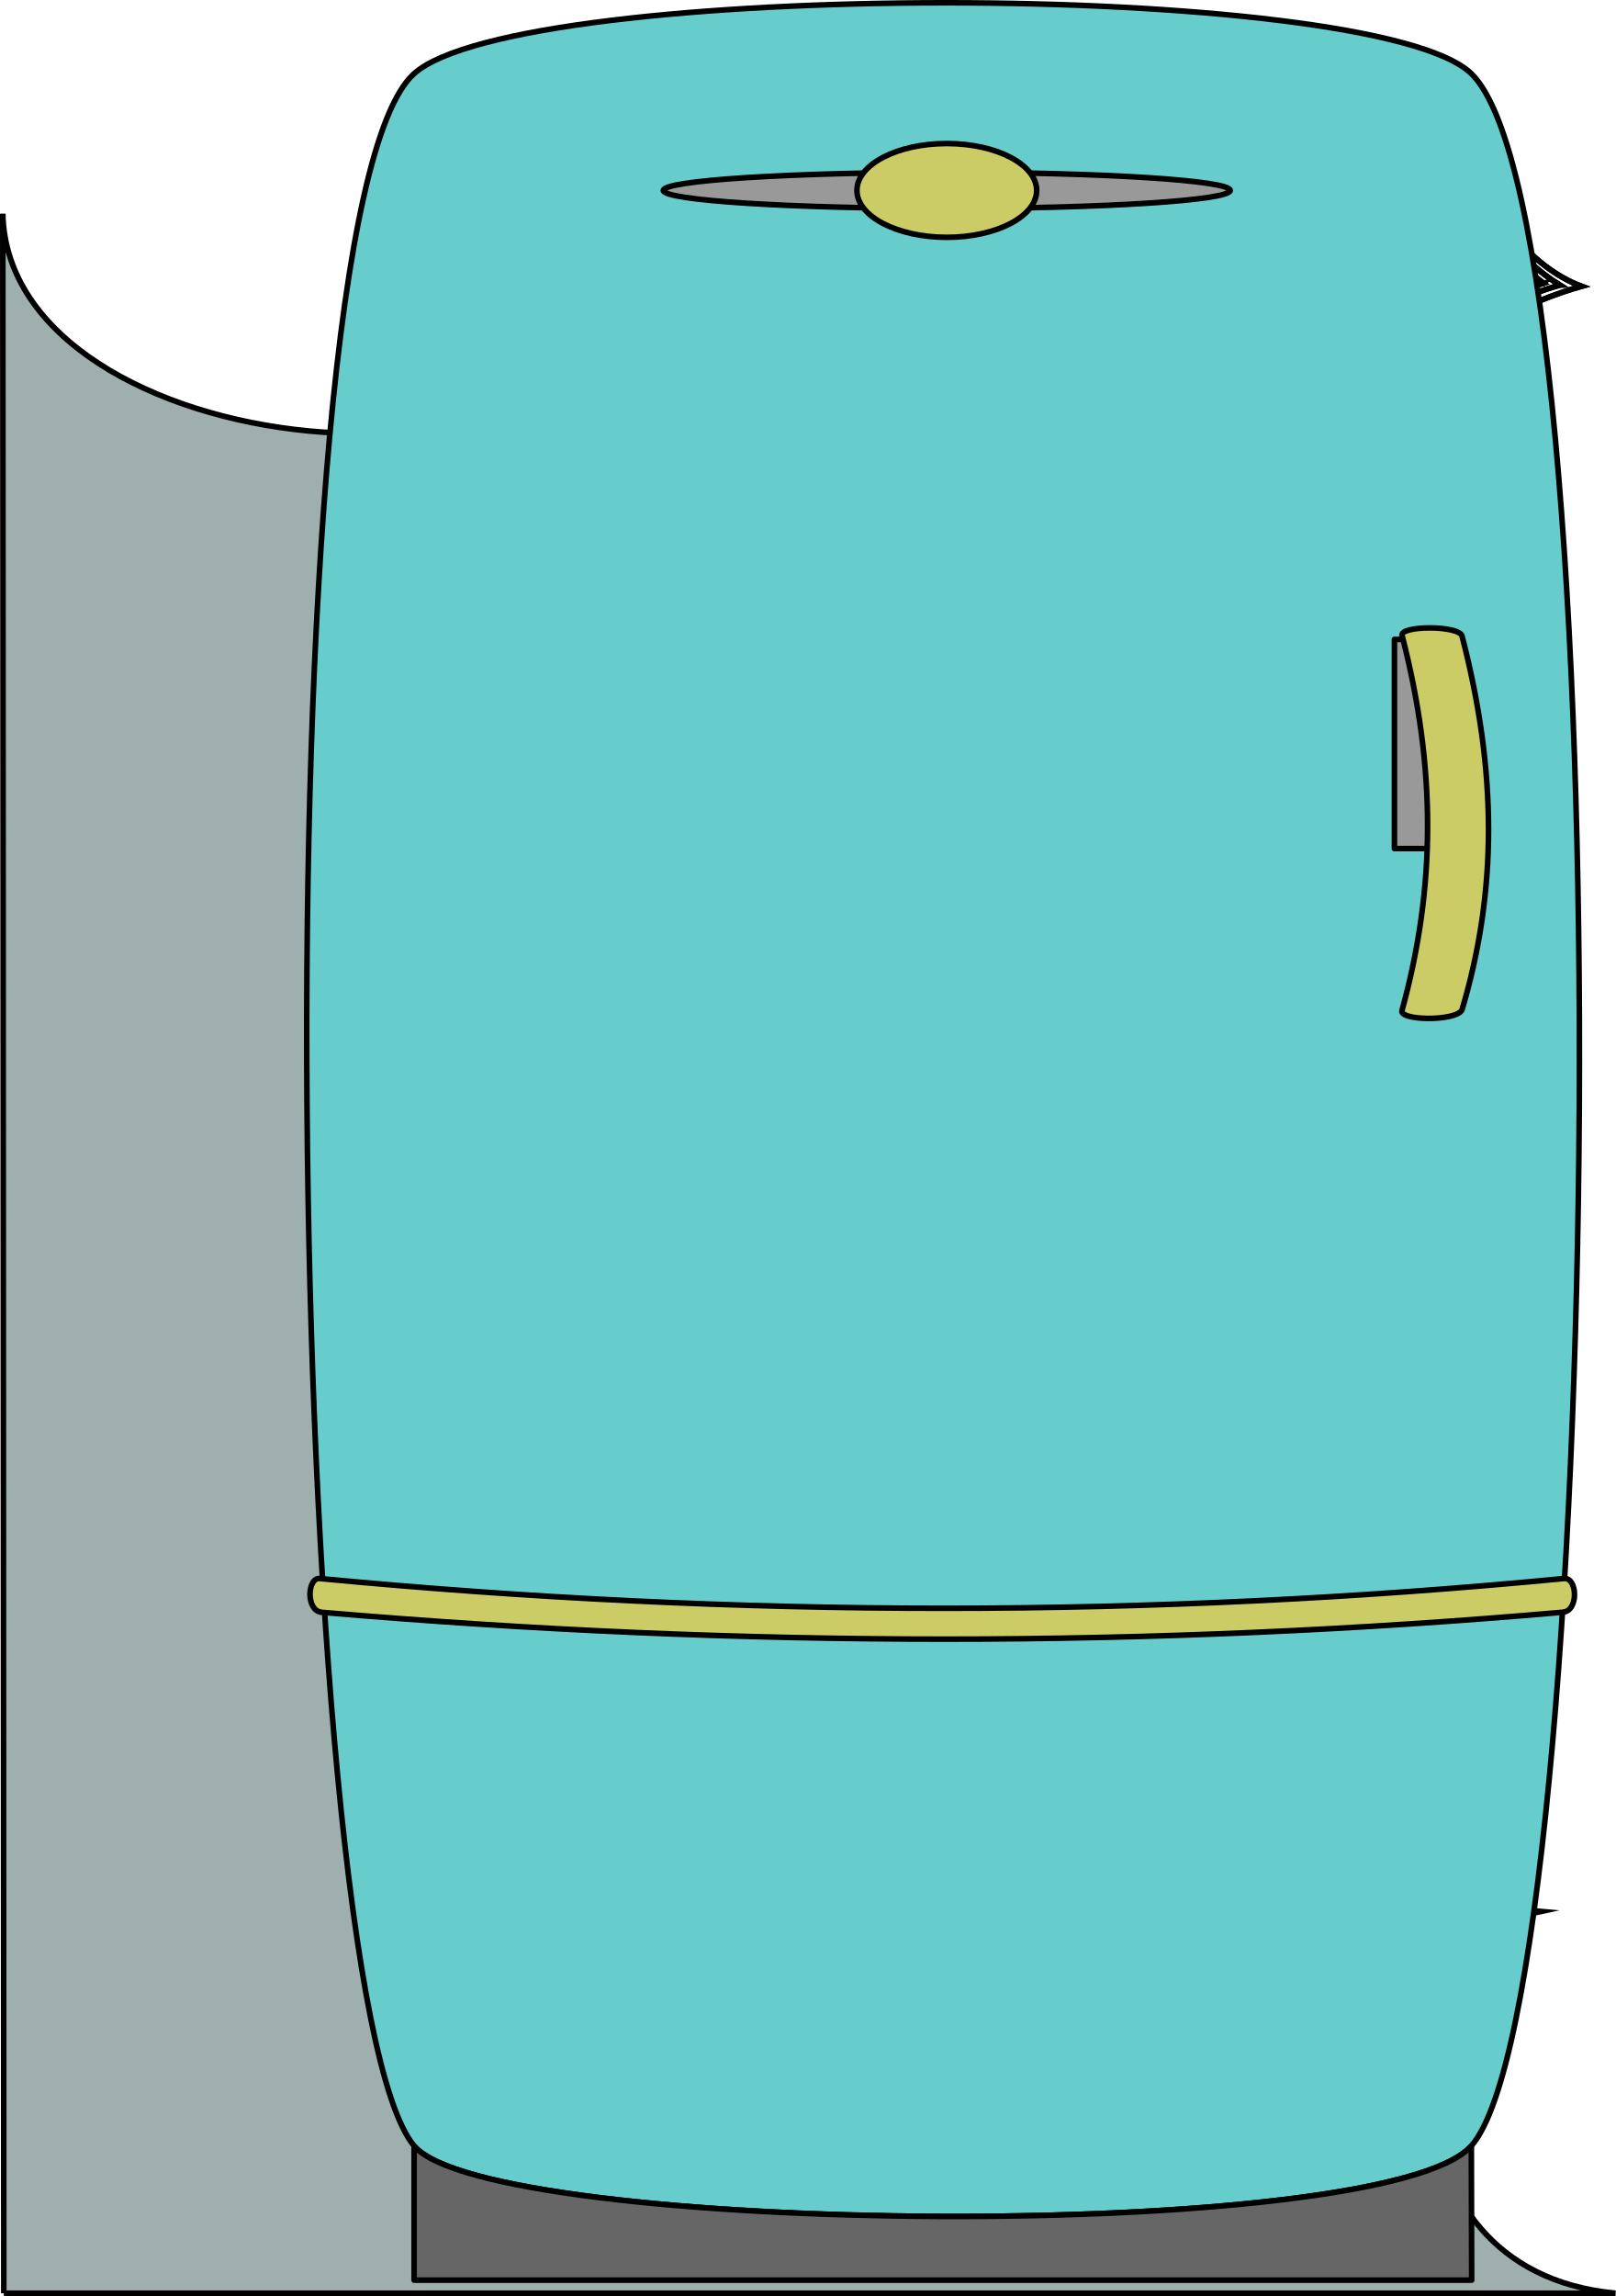
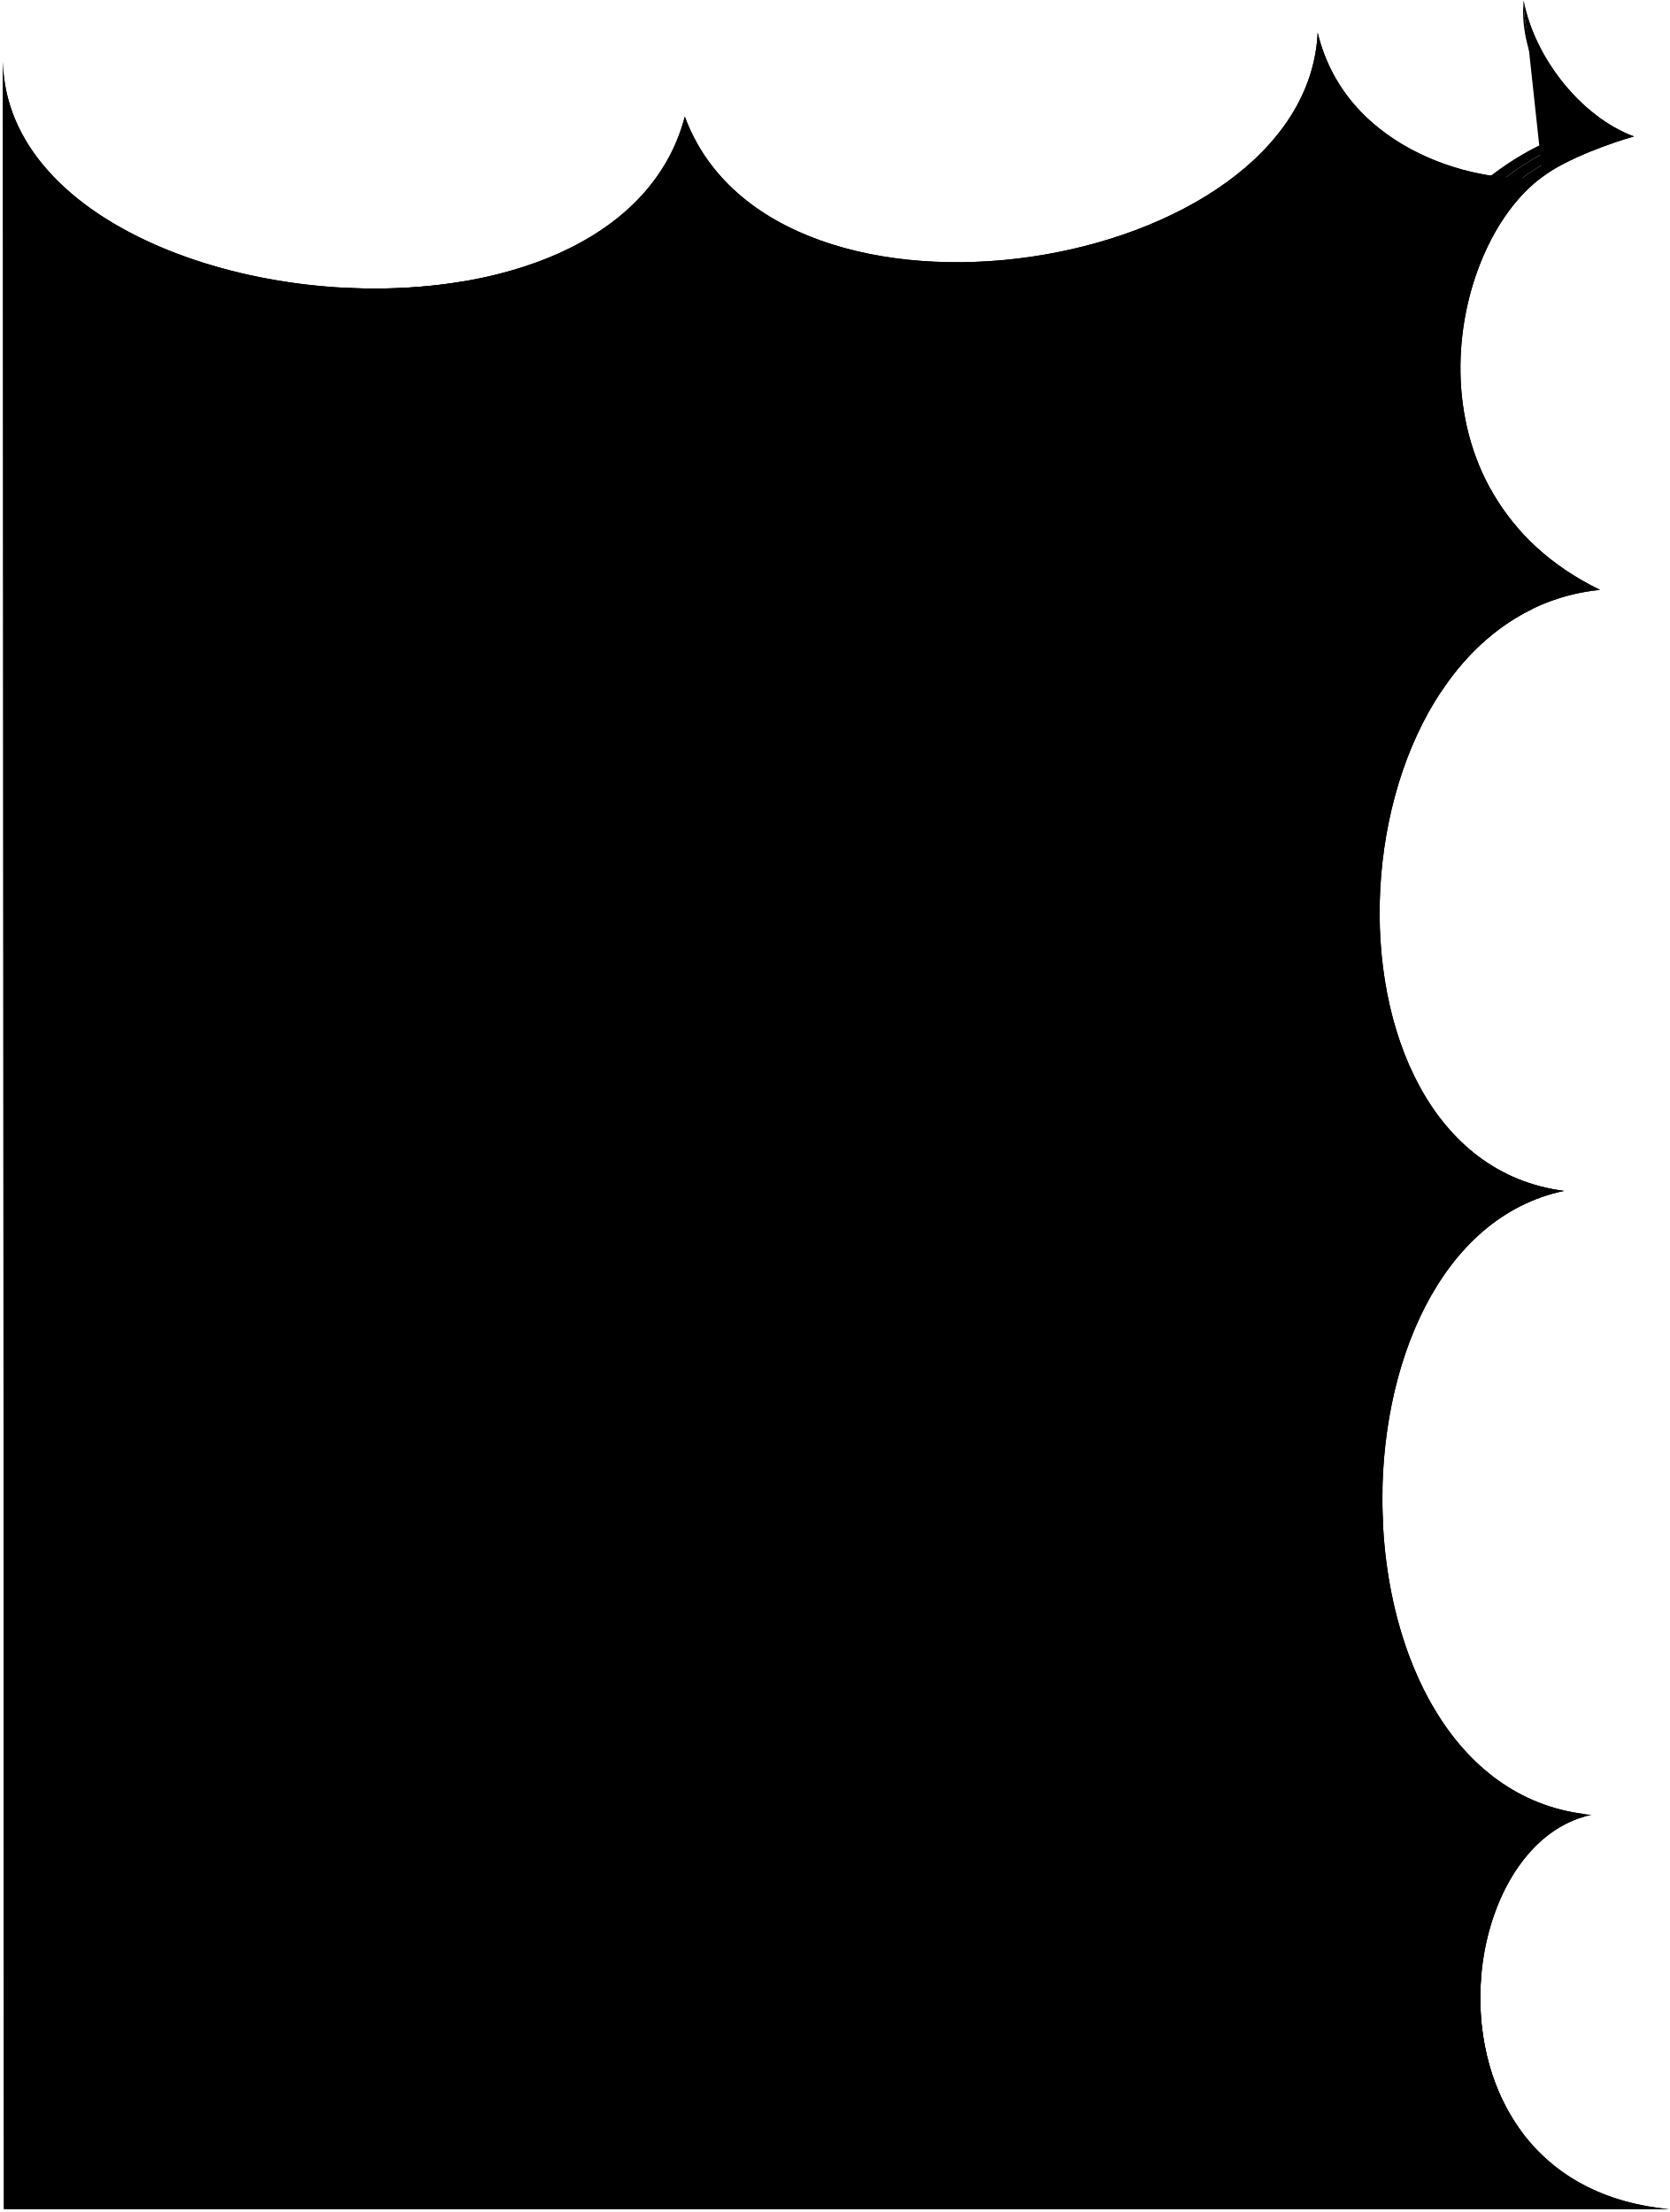
- <svg xmlns="http://www.w3.org/2000/svg" id="presence" viewBox="0 0 289.49 411.26">
-   <defs>
-     <style>
-       .cls-1 {
-         fill: #666;
-       }
- 
-       .cls-1, .cls-2, .cls-3, .cls-4 {
-         stroke-linecap: round;
-         stroke-linejoin: round;
-       }
- 
-       .cls-1, .cls-2, .cls-3, .cls-4, .cls-5, .cls-6, .cls-7, .cls-8, .cls-9, .cls-10 {
-         stroke: #000;
-       }
- 
-       .cls-2 {
-         fill: #999;
-       }
- 
-       .cls-3 {
-         fill: #cc6;
-       }
- 
-       .cls-4 {
-         fill: #6cc;
-       }
- 
-       .cls-5 {
-         fill: #dff7f5;
-       }
- 
-       .cls-5, .cls-6, .cls-7, .cls-8, .cls-9, .cls-10 {
-         stroke-miterlimit: 10;
-       }
- 
-       .cls-6 {
-         fill: #afc4c3;
-       }
- 
-       .cls-7 {
-         fill: #c9dedd;
-       }
- 
-       .cls-8 {
-         fill: #9eafae;
-       }
- 
-       .cls-9 {
-         fill: #95bfc1;
-       }
- 
-       .cls-10 {
-         fill: none;
-       }
-     </style>
-   </defs>
-   <g>
-     <circle id="bubbleClear" class="cls-5" cx="159.6" cy="173.83" r="12.64" />
-     <path id="bubbleClearer" class="cls-7" d="m169.04,141.25c-15.97,14,13.65,54.07,32.97,37.14,23.8-20.87-12.44-55.14-32.97-37.14Z" />
-     <path id="bubbleClearest" class="cls-6" d="m189.06,134.06c37.74,34.85,83.28-17.65,49.32-50.28-39.95-37.41-86.64,15.81-49.32,50.28Z" />
-     <g id="bubbleFoldLine">
-       <path class="cls-10" d="m172.88,161.7c.6-2.39,1.11-3.41,2.26-5.06" />
-       <path class="cls-9" d="m223.76,84.44c-1.53,1.07-3.27,3.09-3.88,4.99" />
-       <path class="cls-10" d="m152.15,175.19c.96,1.17,2.03,1.77,3.45,2.08" />
-     </g>
-     <path id="bubble" class="cls-8" d="m.68,410.76h288.76c-43.99-4.09-38.62-63.19-13.45-68.38-47.03-4.18-48.05-99.14-4.76-108.23-45.84-5.85-41.24-99.46,6.22-104.24-34.55-16.82-26.65-59.59-9.96-71.65-10,1.55-33.93-3.96-39-25-2,42.06-94.16,56.78-109.74,14.56C106.58,94.39,1.46,82.8.5,38.27l.18,372.5ZM182.25,91.24c5.31-9.95,16.29-18.86,24.98-18.56,8.51.3,14.66,3.82,16.53,11.76,3.47-2.46,8.44-1.99,10.63-.99,12.68,5.3,14.84,20.81,12.75,30.95-1.32,8.01-6.77,13.7-14.29,15.29-1.06,9.26-8.53,13.46-15.75,14.31-9.6,1.45-18.96-1.5-20.84-12.7.07.07-11.58,1.98-17.41-12.25-4.29-10.48-.97-19.64,3.4-27.82Zm2.94,86.67c-9.62-.23-14.13-7.14-12.3-16.21-4.4-.68-6.63-3.05-6.8-7.44-.03-6.67,6.85-14.44,15.03-16.62,6.93-1.6,11.84,1.63,12.65,8.13,4.33-.39,7.67,1.57,10.8,5.28,8.68,10.85-5.03,26.96-19.38,26.86Zm-27.38,7.59c-5.97-.64-10.28-6.47-5.65-10.32-3.51-5.24-2.03-12.47,6.92-12.81,6.19.15,9.88,5.02,9.19,13.27-.75,7.51-5.53,10.26-10.46,9.86Z" />
-     <path id="bubbleClear__noStroke" class="cls-10" d="m267.5,58.27c4.14-3.19,12.48-6.07,15.84-6.99-9.17-3.41-17.23-13.62-19.14-23.58,1.01,10.29,7.71,18.74,15.27,23.37-6.61,1.87-12.07,4.71-16.53,8.19l4.57-.99Z" />
-     <path id="bubbleClearer__noStroke" class="cls-10" d="m279.47,51.07c-7.57-4.62-14.27-13.08-15.27-23.37.09,8.89,4.91,17.47,12.35,23.05-6.69,1.81-12.28,4.85-17.59,9.37l3.97-.86c4.47-3.48,9.92-6.32,16.53-8.19Z" />
-     <path id="bubbleClearest__noStroke" class="cls-10" d="m276.55,50.75c-7.45-5.58-12.27-14.15-12.35-23.05-.75,7.69,3.24,16.74,9.82,22.52-7.41,1.86-13.65,6.09-19.06,10.76l4.01-.87c5.31-4.52,10.9-7.56,17.59-9.37Z" />
-     <path id="bubbleOverlapLine" class="cls-10" d="m267.5,58.27c4.14-3.19,12.48-6.07,15.84-6.99-9.17-3.41-17.23-13.62-19.14-23.58" />
+ <svg viewBox="0 0 289.49 383.66">
+   <circle class="dullPastDarkerClear" cx="150.45" cy="135.71" r="12.64" />
+   <path class="dullPastDarkerClearer" d="m164.83,105c-17.95,11.35,5.1,55.54,26.81,41.8,26.75-16.92-3.73-56.4-26.81-41.8Z" />
+   <path class="dullPastDarkerClearest" d="m185.72,101c31.88,40.29,85.01-4.51,56.53-42.01-33.66-43.15-88.04,2.18-56.53,42.01Z" />
+   <g class="bubbleFoldLine">
+     <path d="m165.46,125.8c.96-2.27,1.63-3.19,3.02-4.65" />
+     <path d="m227.7,57.37c-1.67.82-3.71,2.54-4.6,4.33" />
+     <path d="m142.88,135.9c.76,1.31,1.73,2.07,3.08,2.59" />
  </g>
-   <g>
-     <path id="porcelainDarkest" class="cls-4" d="m263.61,384.37c-15.49,17.63-176.06,16.06-189.42,0-23.05-27.7-28.12-345.98,0-371.18,18.88-16.92,171.96-16.92,189.42,0,27.77,26.9,23.79,344.11,0,371.18Z" />
-     <g id="steelDark">
-       <path class="cls-1" d="m263.61,384.37l.06,24.05H74.19v-24.05c13.37,16.06,173.93,17.63,189.42,0Z" />
-       <ellipse class="cls-2" cx="169.63" cy="34.11" rx="50.79" ry="3.24" />
-       <rect class="cls-2" x="249.82" y="114.52" width="11.79" height="37.47" transform="translate(511.44 266.52) rotate(-180)" />
-     </g>
-     <g id="brassDark">
-       <path class="cls-3" d="m280.03,288.78c-73.51,6.42-147.54,6.44-222.46.01-2.84-.38-2.49-6.33-.24-6.04,74.67,7.1,149.15,7.11,222.91-.01,2.38-.2,2.64,5.81-.21,6.03Z" />
-       <path class="cls-3" d="m261.94,180.88c-1.03,2.13-11.68,1.97-10.72,0,6.05-22.07,6.09-43.31,0-66.97-.73-1.88,10.08-1.96,10.72,0,6.29,24.3,6.37,45.56,0,66.97Z" />
-       <ellipse class="cls-3" cx="169.63" cy="34.11" rx="16.1" ry="8.4" />
-     </g>
+   <path class="dullPastDark__noStroke" d="m256.83,343.11H80.39V48.79C45.86,54.66,1.13,39.64.5,10.66l.18,372.5h288.76c-24.89-2.31-33.98-22.24-32.62-40.05Z" />
+   <path class="dullPastDarker__noStroke" d="m258.82,359.96c-6.07-18.11,1.34-40.77,15.96-44.89.02-.15.04-.29.06-.43-45.89-5.62-46.55-99.08-3.61-108.09-45.84-5.85-41.24-99.46,6.22-104.24-34.55-16.82-26.65-59.59-9.96-71.65-10,1.55-33.93-3.96-39-25-2,42.06-94.16,56.78-109.74,14.56-5.82,22.25-32.87,31.22-59.64,29.66-9.42,101.35-2.25,286.08,15.06,306.89,12.5,15.01,153.67,17.36,184.63,3.19ZM185.64,57.64c6.79-9,19.02-16.1,27.55-14.46,8.36,1.61,13.89,6.05,14.51,14.18,3.81-1.89,8.65-.65,10.66.67,11.71,7.2,11.43,22.87,7.79,32.55-2.54,7.71-8.82,12.49-16.49,12.89-2.49,8.98-10.52,11.97-17.78,11.69-9.71-.06-18.5-4.42-18.62-15.78.06.08-11.75.16-15.3-14.8-2.61-11.02,2.09-19.55,7.67-26.95Zm-8.32,45.66c7.09-.5,11.44,3.45,11.24,9.99,4.34.28,7.34,2.75,9.85,6.89,6.89,12.07-9.15,25.85-23.32,23.53-9.47-1.72-12.85-9.24-9.64-17.93-4.24-1.35-6.08-4.04-5.56-8.41,1-6.6,9.01-13.21,17.43-14.08Zm-25.61,21.01c6.09,1.11,8.98,6.5,7.02,14.54-1.9,7.3-7.06,9.28-11.87,8.12-5.8-1.56-9.15-7.99-3.98-11.07-2.65-5.72-.07-12.63,8.83-11.58Z" />
+   <g class="dullPastDarkest__noStroke">
+     <path d="m263.65,369.44c-2.1-2.9-3.7-6.11-4.83-9.48-30.96,14.17-172.13,11.82-184.63-3.19v24.05h189.49l-.03-11.38Z" />
+     <path d="m255.54,113c-.51-8.47-1.89-17.1-4.16-26.08h-1.55v33.16c2.02-3.06,3.83-5.18,5.71-7.08Z" />
  </g>
+   <g class="dullPastDark__noStroke">
+     <path d="m57.57,261.19c61.27,5.25,121.95,6.19,182.24,2.85-.09-1.9-.11-3.81-.08-5.71-60.48,3.69-121.37,2.63-182.4-3.17-2.25-.29-2.6,5.66.24,6.04Z" />
+     <path d="m258.57,84.99c-3.33-.39-7.83.07-7.35,1.31,2.37,9.2,3.8,18.04,4.32,26.7,2.98-3.01,6.37-5.51,10.15-7.35-.58-4.58-1.4-9.25-2.47-14.04-1.82-2.09-3.36-4.31-4.65-6.62Z" />
+   </g>
+   <path class="bubbleBorderLine" d="m.68,383.16h288.76c-43.99-4.09-38.62-63.19-13.45-68.38-47.03-4.18-48.05-99.14-4.76-108.23-45.84-5.85-41.24-99.46,6.22-104.24-34.55-16.82-26.65-59.59-9.96-71.65-10,1.55-33.93-3.96-39-25-2,42.06-94.16,56.78-109.74,14.56C106.58,66.78,1.46,55.19.5,10.66l.18,372.5ZM185.64,57.64c6.79-9,19.02-16.1,27.55-14.46,8.36,1.61,13.89,6.05,14.51,14.18,3.81-1.89,8.65-.65,10.66.67,11.71,7.2,11.43,22.87,7.79,32.55-2.54,7.71-8.82,12.49-16.49,12.89-2.49,8.98-10.52,11.97-17.78,11.69-9.71-.06-18.5-4.42-18.62-15.78.06.08-11.75.16-15.3-14.8-2.61-11.02,2.09-19.55,7.67-26.95Zm-10.55,86.08c-9.47-1.72-12.85-9.24-9.64-17.93-4.24-1.35-6.08-4.04-5.56-8.41,1-6.6,9.01-13.21,17.43-14.08,7.09-.5,11.44,3.45,11.24,9.99,4.34.28,7.34,2.75,9.85,6.89,6.89,12.07-9.15,25.85-23.32,23.53Zm-28.23,3.25c-5.8-1.56-9.15-7.99-3.98-11.07-2.65-5.72-.07-12.63,8.83-11.58,6.09,1.11,8.98,6.5,7.02,14.54-1.9,7.3-7.06,9.28-11.87,8.12Z" />
+   <path class="dullPastDarkerClear__noStroke" d="m267.5,30.66c4.14-3.19,12.48-6.07,15.84-6.99-9.17-3.41-17.23-13.62-19.14-23.58,1.01,10.29,7.71,18.74,15.27,23.37-6.61,1.87-12.07,4.71-16.53,8.19l4.57-.99Z" />
+   <path class="dullPastDarkerClearer__noStroke" d="m279.47,23.46c-7.57-4.62-14.27-13.08-15.27-23.37.09,8.89,4.91,17.47,12.35,23.05-6.69,1.81-12.28,4.85-17.59,9.37l3.97-.86c4.47-3.48,9.92-6.32,16.53-8.19Z" />
+   <path class="dullPastDarkerClearest__noStroke" d="m276.55,23.14c-7.45-5.58-12.27-14.15-12.35-23.05-.75,7.69,3.24,16.74,9.82,22.52-7.41,1.86-13.65,6.09-19.06,10.76l4.01-.87c5.31-4.52,10.9-7.56,17.59-9.37Z" />
+   <path class="bubbleOverlapLine" d="m267.5,30.66c4.14-3.19,12.48-6.07,15.84-6.99-9.17-3.41-17.23-13.62-19.14-23.58" />
</svg>
